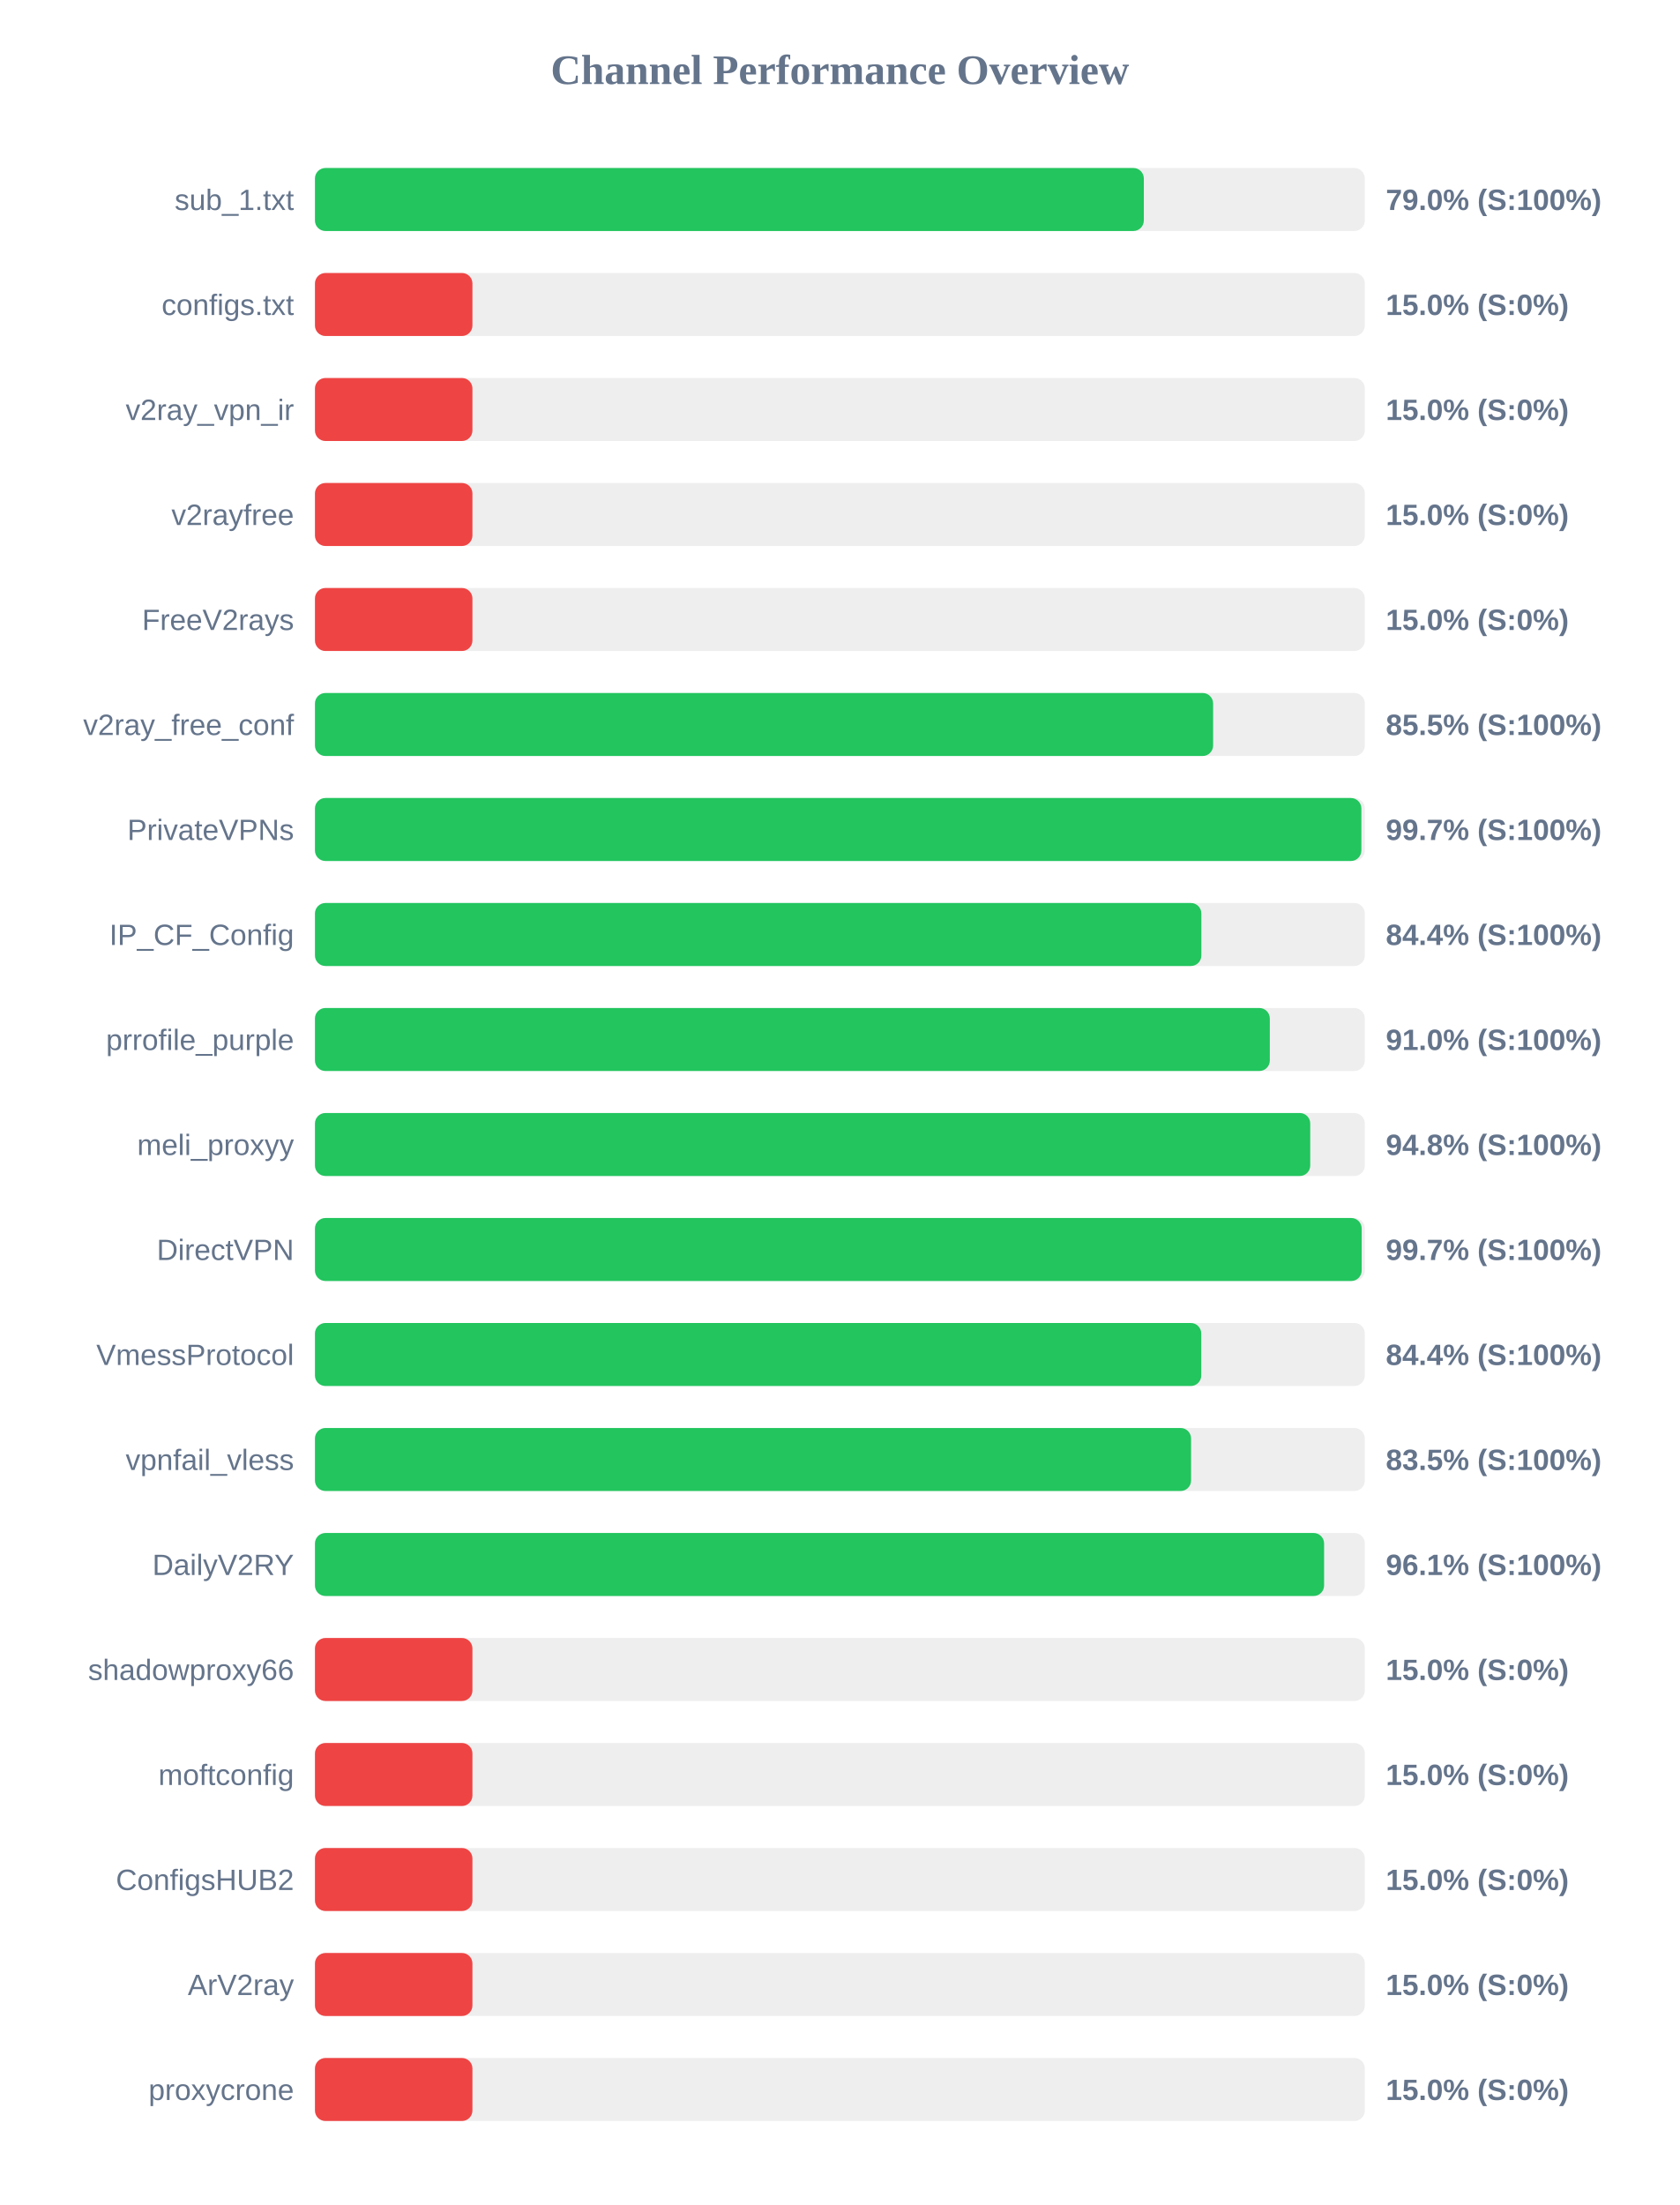
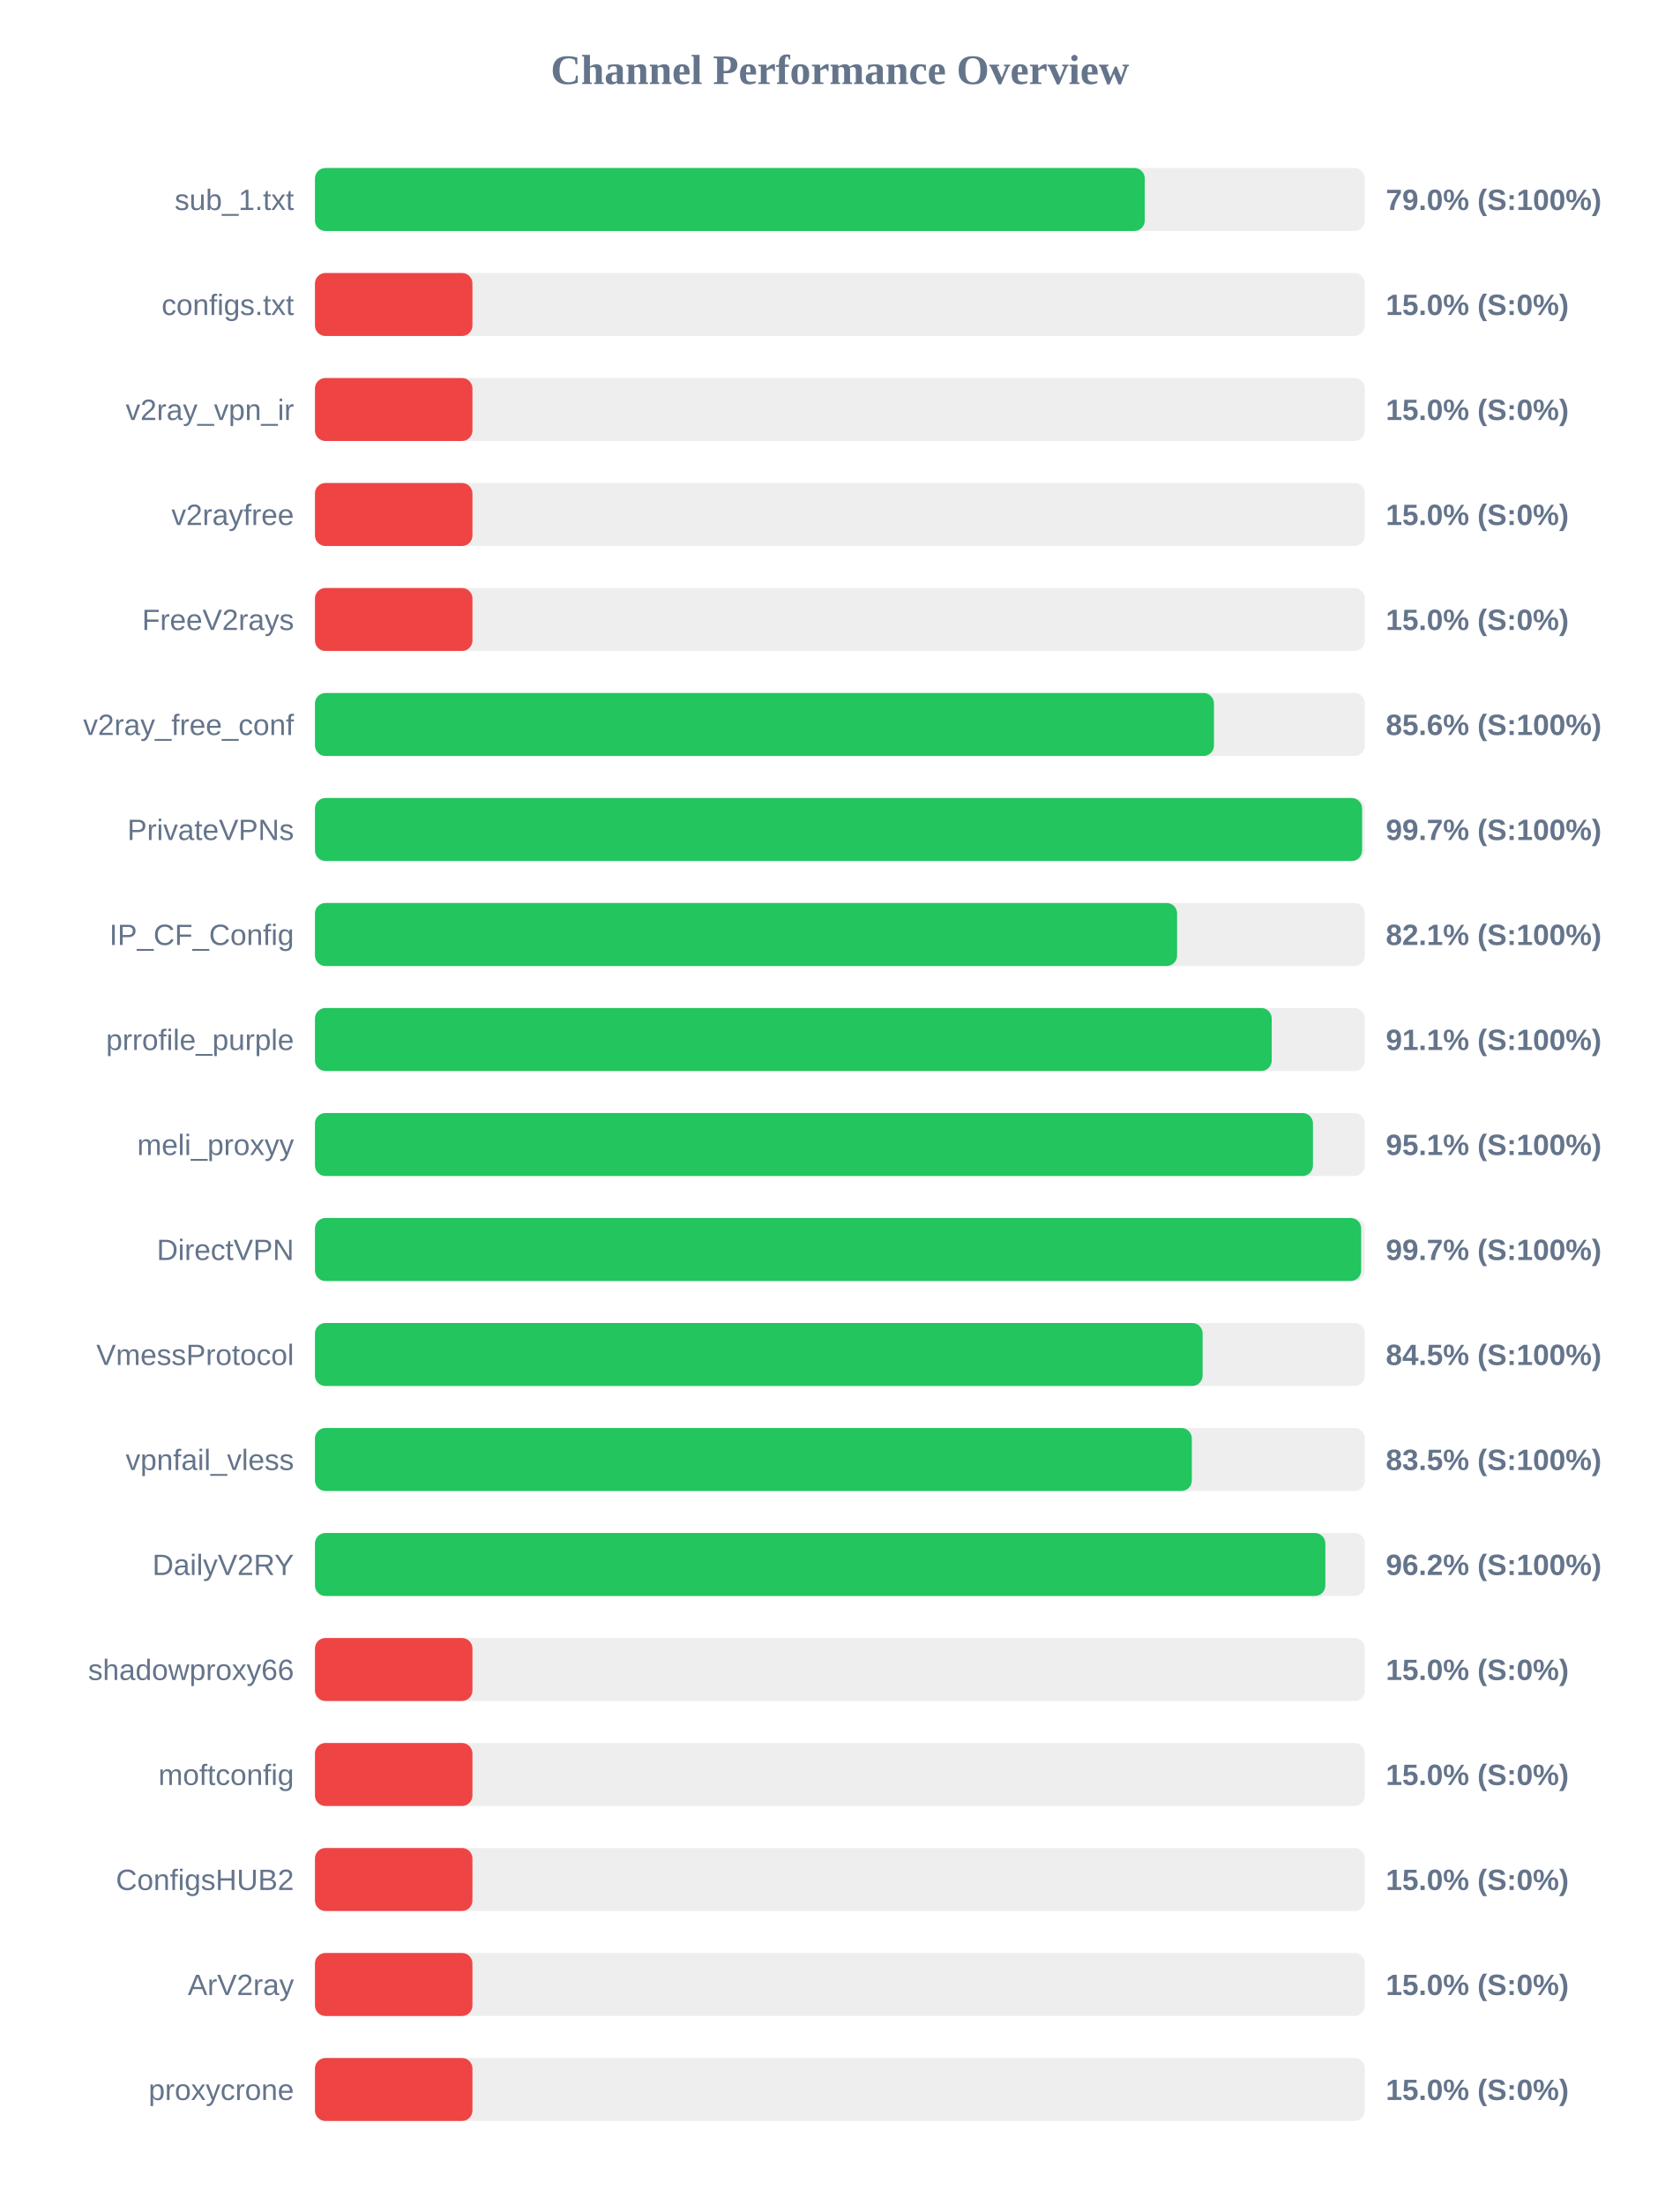
<svg xmlns="http://www.w3.org/2000/svg" width="800" height="1050" version="1.1">
  <style>
        .row { font: 14px Arial; fill: #64748b; }
        .score { font: bold 14px Arial; fill: #64748b; }
    </style>
  <text x="400" y="40" text-anchor="middle" font-size="20px" font-weight="bold" fill="#64748b">Channel Performance Overview</text>
  <rect x="150" y="80" width="500" height="30" fill="#eee" rx="5" />
-   <rect x="150" y="80" width="394.75" height="30" fill="#22c55e" rx="5" />
+   <rect x="150" y="80" width="395.2" height="30" fill="#22c55e" rx="5" />
  <text x="140" y="100" text-anchor="end" class="row">sub_1.txt</text>
  <text x="660" y="100" text-anchor="start" class="score">79.0% (S:100%)</text>
  <rect x="150" y="130" width="500" height="30" fill="#eee" rx="5" />
  <rect x="150" y="130" width="75.0" height="30" fill="#ef4444" rx="5" />
  <text x="140" y="150" text-anchor="end" class="row">configs.txt</text>
  <text x="660" y="150" text-anchor="start" class="score">15.0% (S:0%)</text>
  <rect x="150" y="180" width="500" height="30" fill="#eee" rx="5" />
  <rect x="150" y="180" width="75.0" height="30" fill="#ef4444" rx="5" />
  <text x="140" y="200" text-anchor="end" class="row">v2ray_vpn_ir</text>
  <text x="660" y="200" text-anchor="start" class="score">15.0% (S:0%)</text>
  <rect x="150" y="230" width="500" height="30" fill="#eee" rx="5" />
  <rect x="150" y="230" width="75.0" height="30" fill="#ef4444" rx="5" />
  <text x="140" y="250" text-anchor="end" class="row">v2rayfree</text>
  <text x="660" y="250" text-anchor="start" class="score">15.0% (S:0%)</text>
  <rect x="150" y="280" width="500" height="30" fill="#eee" rx="5" />
  <rect x="150" y="280" width="75.0" height="30" fill="#ef4444" rx="5" />
  <text x="140" y="300" text-anchor="end" class="row">FreeV2rays</text>
  <text x="660" y="300" text-anchor="start" class="score">15.0% (S:0%)</text>
  <rect x="150" y="330" width="500" height="30" fill="#eee" rx="5" />
-   <rect x="150" y="330" width="427.75" height="30" fill="#22c55e" rx="5" />
+   <rect x="150" y="330" width="428.15" height="30" fill="#22c55e" rx="5" />
  <text x="140" y="350" text-anchor="end" class="row">v2ray_free_conf</text>
-   <text x="660" y="350" text-anchor="start" class="score">85.5% (S:100%)</text>
+   <text x="660" y="350" text-anchor="start" class="score">85.6% (S:100%)</text>
  <rect x="150" y="380" width="500" height="30" fill="#eee" rx="5" />
-   <rect x="150" y="380" width="498.35" height="30" fill="#22c55e" rx="5" />
+   <rect x="150" y="380" width="498.7" height="30" fill="#22c55e" rx="5" />
  <text x="140" y="400" text-anchor="end" class="row">PrivateVPNs</text>
  <text x="660" y="400" text-anchor="start" class="score">99.7% (S:100%)</text>
  <rect x="150" y="430" width="500" height="30" fill="#eee" rx="5" />
-   <rect x="150" y="430" width="422.15" height="30" fill="#22c55e" rx="5" />
+   <rect x="150" y="430" width="410.6" height="30" fill="#22c55e" rx="5" />
  <text x="140" y="450" text-anchor="end" class="row">IP_CF_Config</text>
-   <text x="660" y="450" text-anchor="start" class="score">84.4% (S:100%)</text>
+   <text x="660" y="450" text-anchor="start" class="score">82.1% (S:100%)</text>
  <rect x="150" y="480" width="500" height="30" fill="#eee" rx="5" />
-   <rect x="150" y="480" width="454.75" height="30" fill="#22c55e" rx="5" />
+   <rect x="150" y="480" width="455.65" height="30" fill="#22c55e" rx="5" />
  <text x="140" y="500" text-anchor="end" class="row">prrofile_purple</text>
-   <text x="660" y="500" text-anchor="start" class="score">91.0% (S:100%)</text>
+   <text x="660" y="500" text-anchor="start" class="score">91.1% (S:100%)</text>
  <rect x="150" y="530" width="500" height="30" fill="#eee" rx="5" />
-   <rect x="150" y="530" width="474.0" height="30" fill="#22c55e" rx="5" />
+   <rect x="150" y="530" width="475.3" height="30" fill="#22c55e" rx="5" />
  <text x="140" y="550" text-anchor="end" class="row">meli_proxyy</text>
-   <text x="660" y="550" text-anchor="start" class="score">94.8% (S:100%)</text>
+   <text x="660" y="550" text-anchor="start" class="score">95.1% (S:100%)</text>
  <rect x="150" y="580" width="500" height="30" fill="#eee" rx="5" />
-   <rect x="150" y="580" width="498.5" height="30" fill="#22c55e" rx="5" />
+   <rect x="150" y="580" width="498.25" height="30" fill="#22c55e" rx="5" />
  <text x="140" y="600" text-anchor="end" class="row">DirectVPN</text>
  <text x="660" y="600" text-anchor="start" class="score">99.7% (S:100%)</text>
  <rect x="150" y="630" width="500" height="30" fill="#eee" rx="5" />
-   <rect x="150" y="630" width="422.1" height="30" fill="#22c55e" rx="5" />
+   <rect x="150" y="630" width="422.75" height="30" fill="#22c55e" rx="5" />
  <text x="140" y="650" text-anchor="end" class="row">VmessProtocol</text>
-   <text x="660" y="650" text-anchor="start" class="score">84.4% (S:100%)</text>
+   <text x="660" y="650" text-anchor="start" class="score">84.5% (S:100%)</text>
  <rect x="150" y="680" width="500" height="30" fill="#eee" rx="5" />
-   <rect x="150" y="680" width="417.25" height="30" fill="#22c55e" rx="5" />
+   <rect x="150" y="680" width="417.6" height="30" fill="#22c55e" rx="5" />
  <text x="140" y="700" text-anchor="end" class="row">vpnfail_vless</text>
  <text x="660" y="700" text-anchor="start" class="score">83.5% (S:100%)</text>
  <rect x="150" y="730" width="500" height="30" fill="#eee" rx="5" />
-   <rect x="150" y="730" width="480.6" height="30" fill="#22c55e" rx="5" />
+   <rect x="150" y="730" width="481.2" height="30" fill="#22c55e" rx="5" />
  <text x="140" y="750" text-anchor="end" class="row">DailyV2RY</text>
-   <text x="660" y="750" text-anchor="start" class="score">96.1% (S:100%)</text>
+   <text x="660" y="750" text-anchor="start" class="score">96.2% (S:100%)</text>
  <rect x="150" y="780" width="500" height="30" fill="#eee" rx="5" />
  <rect x="150" y="780" width="75.0" height="30" fill="#ef4444" rx="5" />
  <text x="140" y="800" text-anchor="end" class="row">shadowproxy66</text>
  <text x="660" y="800" text-anchor="start" class="score">15.0% (S:0%)</text>
  <rect x="150" y="830" width="500" height="30" fill="#eee" rx="5" />
  <rect x="150" y="830" width="75.0" height="30" fill="#ef4444" rx="5" />
  <text x="140" y="850" text-anchor="end" class="row">moftconfig</text>
  <text x="660" y="850" text-anchor="start" class="score">15.0% (S:0%)</text>
  <rect x="150" y="880" width="500" height="30" fill="#eee" rx="5" />
  <rect x="150" y="880" width="75.0" height="30" fill="#ef4444" rx="5" />
  <text x="140" y="900" text-anchor="end" class="row">ConfigsHUB2</text>
  <text x="660" y="900" text-anchor="start" class="score">15.0% (S:0%)</text>
  <rect x="150" y="930" width="500" height="30" fill="#eee" rx="5" />
  <rect x="150" y="930" width="75.0" height="30" fill="#ef4444" rx="5" />
  <text x="140" y="950" text-anchor="end" class="row">ArV2ray</text>
  <text x="660" y="950" text-anchor="start" class="score">15.0% (S:0%)</text>
  <rect x="150" y="980" width="500" height="30" fill="#eee" rx="5" />
  <rect x="150" y="980" width="75.0" height="30" fill="#ef4444" rx="5" />
  <text x="140" y="1000" text-anchor="end" class="row">proxycrone</text>
  <text x="660" y="1000" text-anchor="start" class="score">15.0% (S:0%)</text>
</svg>
